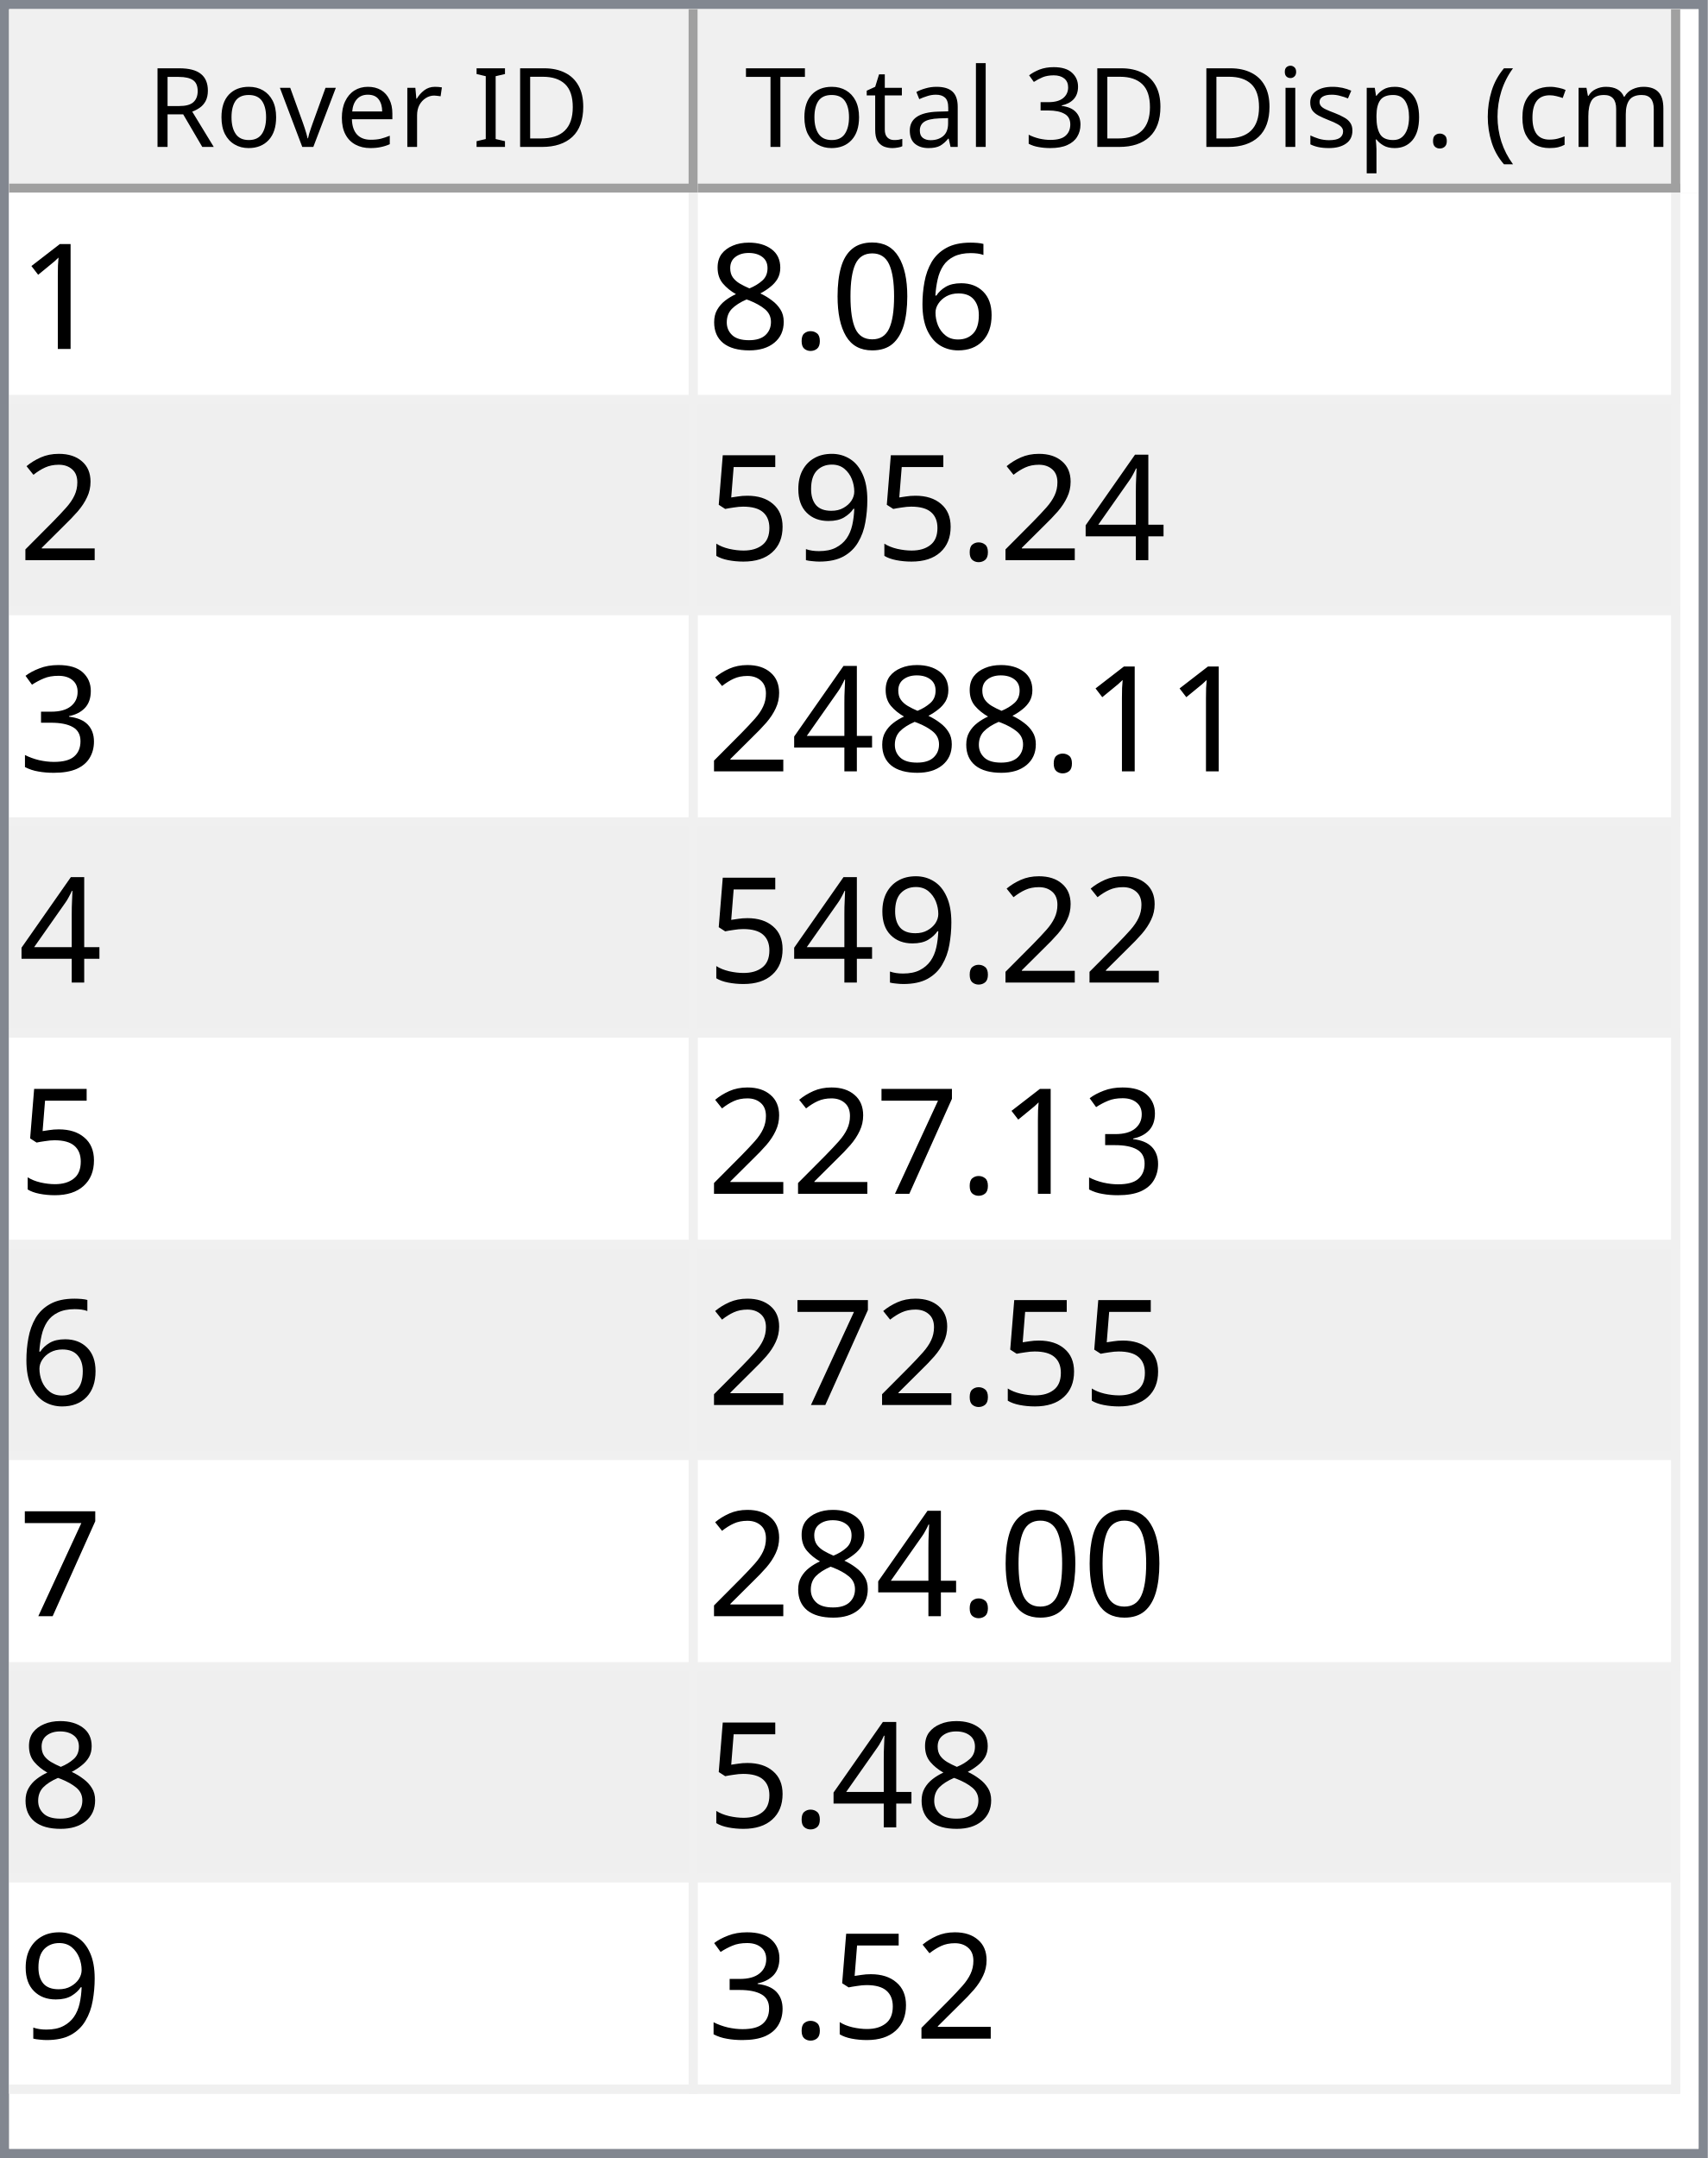
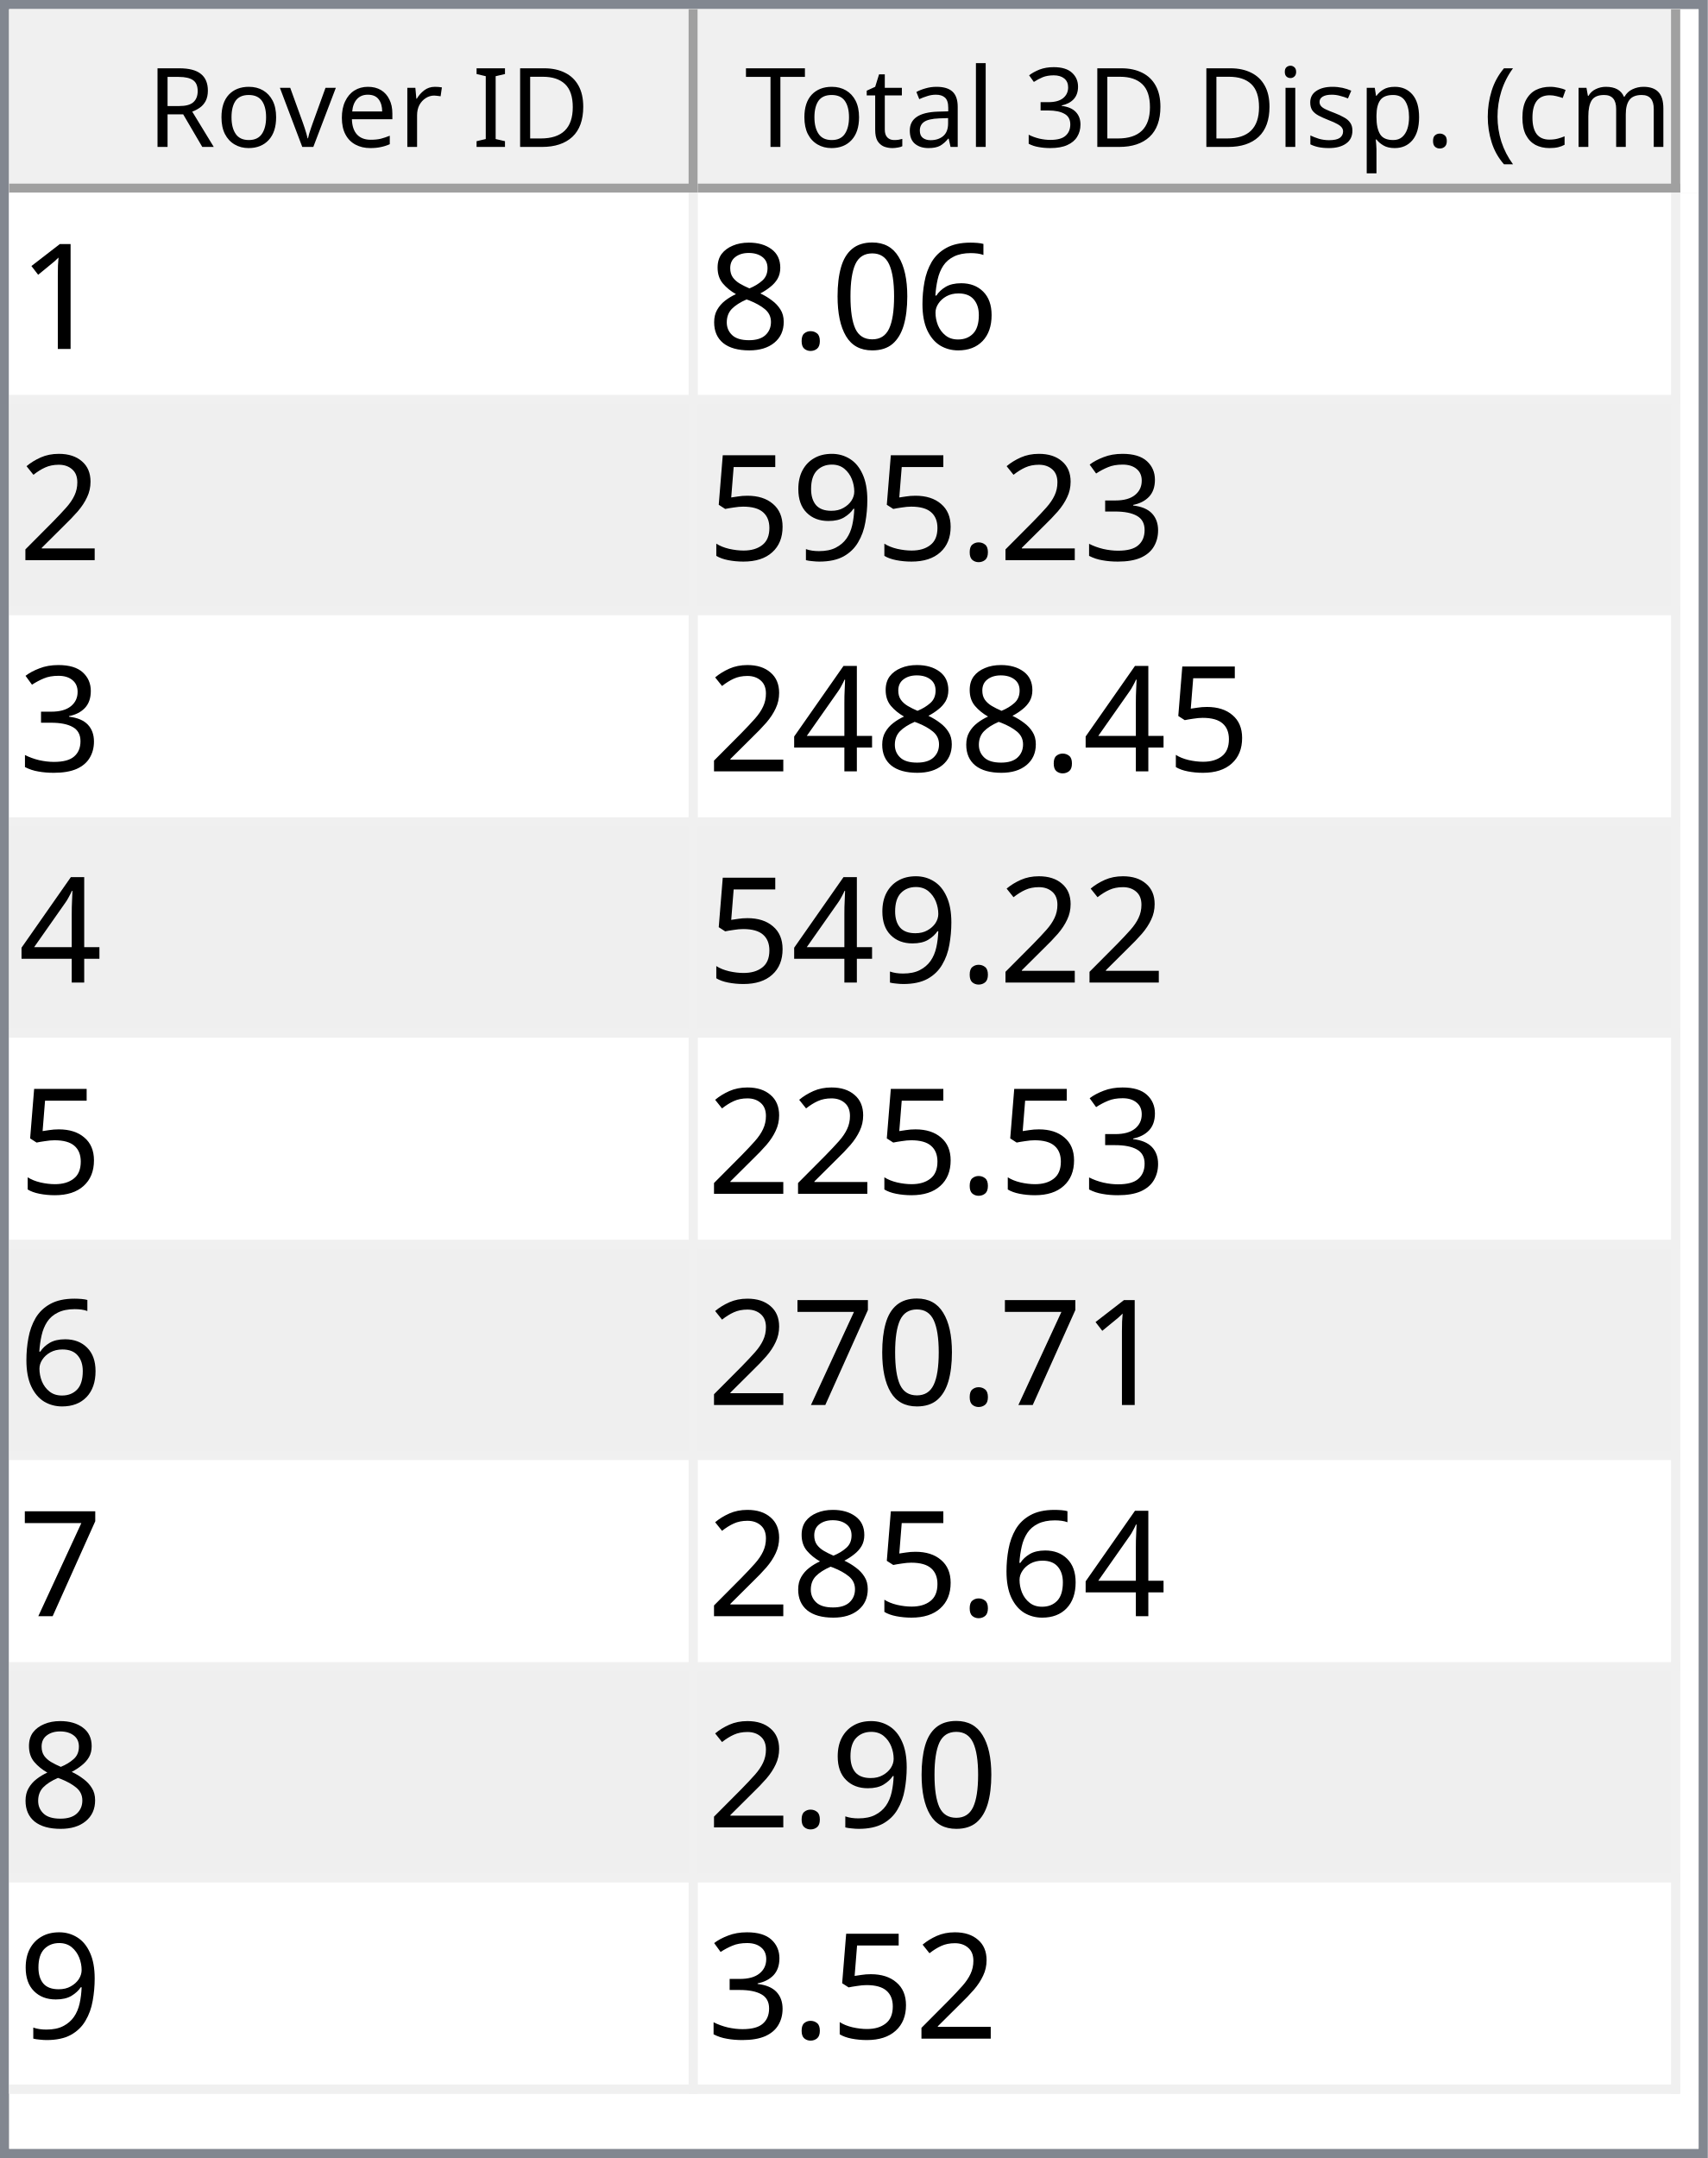
<svg xmlns="http://www.w3.org/2000/svg" style="fill-opacity:1; color-rendering:auto; color-interpolation:auto; text-rendering:auto; stroke:black; stroke-linecap:square; stroke-miterlimit:10; shape-rendering:auto; stroke-opacity:1; fill:black; stroke-dasharray:none; font-weight:normal; stroke-width:1; font-family:'Dialog'; font-style:normal; stroke-linejoin:miter; font-size:12px; stroke-dashoffset:0; image-rendering:auto;" width="186" height="235">
  <defs id="genericDefs" />
  <g>
    <defs id="defs1">
      <clipPath clipPathUnits="userSpaceOnUse" id="clipPath1">
        <path d="M0 0 L186 0 L186 235 L0 235 L0 0 Z" />
      </clipPath>
      <clipPath clipPathUnits="userSpaceOnUse" id="clipPath2">
        <path d="M0 0 L0 235 L186 235 L186 0 Z" />
      </clipPath>
      <clipPath clipPathUnits="userSpaceOnUse" id="clipPath3">
        <path d="M0 0 L0 20 L184 20 L184 0 Z" />
      </clipPath>
      <clipPath clipPathUnits="userSpaceOnUse" id="clipPath4">
        <path d="M0 0 L0 20 L75 20 L75 0 Z" />
      </clipPath>
      <clipPath clipPathUnits="userSpaceOnUse" id="clipPath5">
        <path d="M1 1 L1 19 L74 19 L74 1 Z" />
      </clipPath>
      <clipPath clipPathUnits="userSpaceOnUse" id="clipPath6">
        <path d="M0 0 L0 18 L73 18 L73 0 Z" />
      </clipPath>
      <clipPath clipPathUnits="userSpaceOnUse" id="clipPath7">
        <path d="M-0.5 -0.5 L-0.5 19.5 L74.5 19.5 L74.5 -0.5 Z" />
      </clipPath>
      <clipPath clipPathUnits="userSpaceOnUse" id="clipPath8">
        <path d="M0 0 L0 20 L107 20 L107 0 Z" />
      </clipPath>
      <clipPath clipPathUnits="userSpaceOnUse" id="clipPath9">
        <path d="M1 1 L1 19 L106 19 L106 1 Z" />
      </clipPath>
      <clipPath clipPathUnits="userSpaceOnUse" id="clipPath10">
        <path d="M0 0 L0 18 L105 18 L105 0 Z" />
      </clipPath>
      <clipPath clipPathUnits="userSpaceOnUse" id="clipPath11">
        <path d="M-0.5 -0.5 L-0.5 19.5 L106.5 19.5 L106.5 -0.5 Z" />
      </clipPath>
      <clipPath clipPathUnits="userSpaceOnUse" id="clipPath12">
        <path d="M0 0 L0 213 L184 213 L184 0 Z" />
      </clipPath>
      <clipPath clipPathUnits="userSpaceOnUse" id="clipPath13">
        <path d="M0 0 L0 207 L182 207 L182 0 Z" />
      </clipPath>
      <clipPath clipPathUnits="userSpaceOnUse" id="clipPath14">
        <path d="M-0.5 -0.5 L-0.5 206.5 L181.5 206.5 L181.5 -0.5 Z" />
      </clipPath>
      <clipPath clipPathUnits="userSpaceOnUse" id="clipPath15">
        <path d="M0 0 L0 22 L74 22 L74 0 Z" />
      </clipPath>
      <clipPath clipPathUnits="userSpaceOnUse" id="clipPath16">
        <path d="M0 0 L0 22 L106 22 L106 0 Z" />
      </clipPath>
      <font horiz-adv-x="64.551" id="font1">
        <font-face ascent="107.91" descent="25.098" units-per-em="100" style="font-style:normal; font-family:Segoe UI; font-weight:normal;" />
        <missing-glyph horiz-adv-x="64.551" d="M8.109 0 L8.109 68.266 L56.453 68.266 L56.453 0 L8.109 0 ZM15.328 7.234 L49.219 7.234 L49.219 61.031 L15.328 61.031 L15.328 7.234 Z" />
        <glyph unicode="D" horiz-adv-x="70.117" d="M9.188 0 L9.188 70.016 L28.516 70.016 Q65.531 70.016 65.531 35.891 Q65.531 19.672 55.25 9.836 Q44.969 0 27.734 0 L9.188 0 ZM17.391 62.594 L17.391 7.422 L27.828 7.422 Q41.609 7.422 49.273 14.797 Q56.938 22.172 56.938 35.688 Q56.938 62.594 28.328 62.594 L17.391 62.594 Z" />
        <glyph unicode="I" horiz-adv-x="26.611" d="M17.391 0 L9.188 0 L9.188 70.016 L17.391 70.016 L17.391 0 Z" />
        <glyph unicode=" " horiz-adv-x="27.393" d="" />
        <glyph unicode="r" horiz-adv-x="34.766" d="M34.188 41.891 Q32.078 43.5 28.125 43.5 Q23 43.5 19.555 38.672 Q16.109 33.844 16.109 25.484 L16.109 0 L8.109 0 L8.109 50 L16.109 50 L16.109 39.703 L16.312 39.703 Q18.016 44.969 21.531 47.922 Q25.047 50.875 29.391 50.875 Q32.516 50.875 34.188 50.203 L34.188 41.891 Z" />
        <glyph unicode="e" horiz-adv-x="52.295" d="M48.297 23 L12.984 23 Q13.188 14.656 17.484 10.109 Q21.781 5.562 29.297 5.562 Q37.75 5.562 44.828 11.141 L44.828 3.609 Q38.234 -1.172 27.391 -1.172 Q16.797 -1.172 10.742 5.641 Q4.688 12.453 4.688 24.812 Q4.688 36.469 11.305 43.82 Q17.922 51.172 27.734 51.172 Q37.547 51.172 42.922 44.828 Q48.297 38.484 48.297 27.203 L48.297 23 ZM40.094 29.781 Q40.047 36.719 36.75 40.578 Q33.453 44.438 27.594 44.438 Q21.922 44.438 17.969 40.383 Q14.016 36.328 13.094 29.781 L40.094 29.781 Z" />
        <glyph unicode="v" horiz-adv-x="47.9" d="M47.406 50 L27.484 0 L19.625 0 L0.688 50 L9.469 50 L22.172 13.672 Q23.578 9.672 23.922 6.688 L24.125 6.688 Q24.609 10.453 25.688 13.484 L38.969 50 L47.406 50 Z" />
        <glyph unicode="o" horiz-adv-x="58.594" d="M29 -1.172 Q17.922 -1.172 11.305 5.836 Q4.688 12.844 4.688 24.422 Q4.688 37.016 11.57 44.094 Q18.453 51.172 30.172 51.172 Q41.359 51.172 47.633 44.289 Q53.906 37.406 53.906 25.203 Q53.906 13.234 47.141 6.031 Q40.375 -1.172 29 -1.172 ZM29.594 44.438 Q21.875 44.438 17.383 39.188 Q12.891 33.938 12.891 24.703 Q12.891 15.828 17.43 10.695 Q21.969 5.562 29.594 5.562 Q37.359 5.562 41.531 10.594 Q45.703 15.625 45.703 24.906 Q45.703 34.281 41.531 39.359 Q37.359 44.438 29.594 44.438 Z" />
        <glyph unicode="R" horiz-adv-x="59.814" d="M59.375 0 L49.609 0 L37.891 19.625 Q36.281 22.359 34.766 24.289 Q33.25 26.219 31.664 27.438 Q30.078 28.656 28.25 29.219 Q26.422 29.781 24.125 29.781 L17.391 29.781 L17.391 0 L9.188 0 L9.188 70.016 L30.078 70.016 Q34.672 70.016 38.555 68.867 Q42.438 67.719 45.289 65.375 Q48.141 63.031 49.758 59.547 Q51.375 56.062 51.375 51.375 Q51.375 47.703 50.273 44.656 Q49.172 41.609 47.148 39.211 Q45.125 36.812 42.266 35.133 Q39.406 33.453 35.844 32.516 L35.844 32.328 Q37.594 31.547 38.891 30.547 Q40.188 29.547 41.359 28.18 Q42.531 26.812 43.68 25.078 Q44.828 23.344 46.234 21.047 L59.375 0 ZM17.391 62.594 L17.391 37.203 L28.516 37.203 Q31.594 37.203 34.203 38.133 Q36.812 39.062 38.719 40.797 Q40.625 42.531 41.703 45.047 Q42.781 47.562 42.781 50.688 Q42.781 56.297 39.141 59.445 Q35.5 62.594 28.609 62.594 L17.391 62.594 Z" />
        <glyph unicode=")" horiz-adv-x="30.176" d="M8.297 -15.922 L1.172 -15.922 Q16.406 2.344 16.406 26.812 Q16.406 51.469 1.078 70.016 L8.297 70.016 Q23.531 52.156 23.531 26.703 Q23.531 1.375 8.297 -15.922 Z" />
        <glyph unicode="m" horiz-adv-x="86.133" d="M79.109 0 L71.094 0 L71.094 28.719 Q71.094 37.016 68.531 40.727 Q65.969 44.438 59.906 44.438 Q54.781 44.438 51.195 39.75 Q47.609 35.062 47.609 28.516 L47.609 0 L39.594 0 L39.594 29.688 Q39.594 44.438 28.219 44.438 Q22.953 44.438 19.531 40.016 Q16.109 35.594 16.109 28.516 L16.109 0 L8.109 0 L8.109 50 L16.109 50 L16.109 42.094 L16.312 42.094 Q21.625 51.172 31.844 51.172 Q36.969 51.172 40.773 48.312 Q44.578 45.453 46 40.828 Q51.562 51.172 62.594 51.172 Q79.109 51.172 79.109 30.812 L79.109 0 Z" />
        <glyph unicode="c" horiz-adv-x="46.191" d="M42.188 2.297 Q36.422 -1.172 28.516 -1.172 Q17.828 -1.172 11.258 5.789 Q4.688 12.75 4.688 23.828 Q4.688 36.188 11.766 43.68 Q18.844 51.172 30.672 51.172 Q37.25 51.172 42.281 48.734 L42.281 40.531 Q36.719 44.438 30.375 44.438 Q22.703 44.438 17.797 38.945 Q12.891 33.453 12.891 24.516 Q12.891 15.719 17.508 10.641 Q22.125 5.562 29.891 5.562 Q36.422 5.562 42.188 9.906 L42.188 2.297 Z" />
        <glyph unicode="(" horiz-adv-x="30.176" d="M29.109 -15.922 L21.969 -15.922 Q6.844 1.375 6.844 26.703 Q6.844 52.156 21.969 70.016 L29.203 70.016 Q13.875 51.469 13.875 26.812 Q13.875 2.344 29.109 -15.922 Z" />
        <glyph unicode="." horiz-adv-x="21.68" d="M10.891 -1.078 Q8.641 -1.078 7.055 0.539 Q5.469 2.156 5.469 4.391 Q5.469 6.641 7.055 8.273 Q8.641 9.906 10.891 9.906 Q13.188 9.906 14.797 8.273 Q16.406 6.641 16.406 4.391 Q16.406 2.156 14.797 0.539 Q13.188 -1.078 10.891 -1.078 Z" />
        <glyph unicode="p" horiz-adv-x="58.789" d="M16.312 7.234 L16.109 7.234 L16.109 -23 L8.109 -23 L8.109 50 L16.109 50 L16.109 41.219 L16.312 41.219 Q22.219 51.172 33.594 51.172 Q43.266 51.172 48.688 44.461 Q54.109 37.75 54.109 26.469 Q54.109 13.922 48 6.375 Q41.891 -1.172 31.297 -1.172 Q21.578 -1.172 16.312 7.234 ZM16.109 27.391 L16.109 20.406 Q16.109 14.203 20.141 9.883 Q24.172 5.562 30.375 5.562 Q37.641 5.562 41.773 11.133 Q45.906 16.703 45.906 26.609 Q45.906 34.969 42.047 39.703 Q38.188 44.438 31.594 44.438 Q24.609 44.438 20.359 39.578 Q16.109 34.719 16.109 27.391 Z" />
        <glyph unicode="s" horiz-adv-x="42.432" d="M5.078 1.812 L5.078 10.406 Q11.625 5.562 19.484 5.562 Q30.031 5.562 30.031 12.594 Q30.031 14.594 29.125 15.992 Q28.219 17.391 26.68 18.461 Q25.141 19.531 23.07 20.383 Q21 21.234 18.609 22.172 Q15.281 23.484 12.766 24.828 Q10.25 26.172 8.57 27.859 Q6.891 29.547 6.031 31.695 Q5.172 33.844 5.172 36.719 Q5.172 40.234 6.789 42.945 Q8.406 45.656 11.086 47.484 Q13.766 49.312 17.211 50.242 Q20.656 51.172 24.312 51.172 Q30.812 51.172 35.938 48.922 L35.938 40.828 Q30.422 44.438 23.25 44.438 Q21 44.438 19.195 43.922 Q17.391 43.406 16.094 42.477 Q14.797 41.547 14.086 40.258 Q13.375 38.969 13.375 37.406 Q13.375 35.453 14.086 34.133 Q14.797 32.812 16.164 31.789 Q17.531 30.766 19.484 29.938 Q21.438 29.109 23.922 28.125 Q27.25 26.859 29.883 25.516 Q32.516 24.172 34.375 22.484 Q36.234 20.797 37.234 18.602 Q38.234 16.406 38.234 13.375 Q38.234 9.672 36.602 6.938 Q34.969 4.203 32.234 2.398 Q29.5 0.594 25.93 -0.289 Q22.359 -1.172 18.453 -1.172 Q10.75 -1.172 5.078 1.812 Z" />
        <glyph unicode="i" horiz-adv-x="24.219" d="M12.203 62.703 Q10.062 62.703 8.547 64.164 Q7.031 65.625 7.031 67.875 Q7.031 70.125 8.547 71.609 Q10.062 73.094 12.203 73.094 Q14.406 73.094 15.945 71.609 Q17.484 70.125 17.484 67.875 Q17.484 65.719 15.945 64.211 Q14.406 62.703 12.203 62.703 ZM16.109 0 L8.109 0 L8.109 50 L16.109 50 L16.109 0 Z" />
        <glyph unicode="3" horiz-adv-x="53.906" d="M46.531 19.828 Q46.531 15.094 44.75 11.211 Q42.969 7.328 39.719 4.57 Q36.469 1.812 31.93 0.297 Q27.391 -1.219 21.922 -1.219 Q11.922 -1.219 6 2.594 L6 11.188 Q13.094 5.609 22.219 5.609 Q25.875 5.609 28.828 6.539 Q31.781 7.469 33.906 9.227 Q36.031 10.984 37.18 13.477 Q38.328 15.969 38.328 19.094 Q38.328 32.812 18.797 32.812 L12.984 32.812 L12.984 39.594 L18.5 39.594 Q35.797 39.594 35.797 52.484 Q35.797 64.406 22.609 64.406 Q15.188 64.406 8.688 59.422 L8.688 67.188 Q15.375 71.188 24.609 71.188 Q29 71.188 32.57 69.969 Q36.141 68.75 38.68 66.555 Q41.219 64.359 42.609 61.281 Q44 58.203 44 54.5 Q44 40.672 30.031 36.719 L30.031 36.531 Q33.594 36.141 36.625 34.797 Q39.656 33.453 41.852 31.305 Q44.047 29.156 45.289 26.25 Q46.531 23.344 46.531 19.828 Z" />
        <glyph unicode="l" horiz-adv-x="24.219" d="M16.109 0 L8.109 0 L8.109 74.031 L16.109 74.031 L16.109 0 Z" />
        <glyph unicode="a" horiz-adv-x="50.879" d="M43.891 0 L35.891 0 L35.891 7.812 L35.688 7.812 Q30.469 -1.172 20.312 -1.172 Q12.844 -1.172 8.617 2.781 Q4.391 6.734 4.391 13.281 Q4.391 27.297 20.906 29.594 L35.891 31.688 Q35.891 44.438 25.594 44.438 Q16.547 44.438 9.281 38.281 L9.281 46.484 Q16.656 51.172 26.266 51.172 Q43.891 51.172 43.891 32.516 L43.891 0 ZM35.891 25.297 L23.828 23.641 Q18.266 22.859 15.43 20.875 Q12.594 18.891 12.594 13.875 Q12.594 10.203 15.211 7.883 Q17.828 5.562 22.172 5.562 Q28.125 5.562 32.008 9.742 Q35.891 13.922 35.891 20.312 L35.891 25.297 Z" />
        <glyph unicode="t" horiz-adv-x="33.887" d="M31.297 0.484 Q28.469 -1.078 23.828 -1.078 Q10.688 -1.078 10.688 13.578 L10.688 43.172 L2.094 43.172 L2.094 50 L10.688 50 L10.688 62.203 L18.703 64.797 L18.703 50 L31.297 50 L31.297 43.172 L18.703 43.172 L18.703 14.984 Q18.703 9.969 20.414 7.82 Q22.125 5.672 26.078 5.672 Q29.109 5.672 31.297 7.328 L31.297 0.484 Z" />
        <glyph unicode="T" horiz-adv-x="52.393" d="M50.594 62.594 L30.375 62.594 L30.375 0 L22.172 0 L22.172 62.594 L2 62.594 L2 70.016 L50.594 70.016 L50.594 62.594 Z" />
      </font>
      <font horiz-adv-x="75.0" id="font2">
        <font-face ascent="100.537" descent="21.973" units-per-em="100" style="font-style:normal; font-family:sans-serif; font-weight:normal;" />
        <missing-glyph horiz-adv-x="75.0" d="M12.5 0 L12.5 62.5 L62.5 62.5 L62.5 0 L12.5 0 ZM14.062 1.562 L60.938 1.562 L60.938 60.938 L14.062 60.938 L14.062 1.562 Z" />
        <glyph unicode="1" horiz-adv-x="55.615" d="M37.25 0 L28.469 0 L28.469 56 Q25.297 52.984 20.141 49.953 Q14.984 46.922 10.891 45.406 L10.891 53.906 Q18.266 57.375 23.781 62.305 Q29.297 67.234 31.594 71.875 L37.25 71.875 L37.25 0 Z" />
        <glyph unicode="6" horiz-adv-x="55.615" d="M49.75 54.047 L41.016 53.375 Q39.844 58.547 37.703 60.891 Q34.125 64.656 28.906 64.656 Q24.703 64.656 21.531 62.312 Q17.391 59.281 14.992 53.469 Q12.594 47.656 12.5 36.922 Q15.672 41.75 20.266 44.094 Q24.859 46.438 29.891 46.438 Q38.672 46.438 44.852 39.969 Q51.031 33.5 51.031 23.25 Q51.031 16.5 48.125 10.719 Q45.219 4.938 40.141 1.859 Q35.062 -1.219 28.609 -1.219 Q17.625 -1.219 10.695 6.859 Q3.766 14.938 3.766 33.5 Q3.766 54.25 11.422 63.672 Q18.109 71.875 29.438 71.875 Q37.891 71.875 43.289 67.141 Q48.688 62.406 49.75 54.047 ZM13.875 23.188 Q13.875 18.656 15.797 14.508 Q17.719 10.359 21.188 8.18 Q24.656 6 28.469 6 Q34.031 6 38.039 10.492 Q42.047 14.984 42.047 22.703 Q42.047 30.125 38.086 34.398 Q34.125 38.672 28.125 38.672 Q22.172 38.672 18.023 34.398 Q13.875 30.125 13.875 23.188 Z" />
        <glyph unicode="0" horiz-adv-x="55.615" d="M4.156 35.297 Q4.156 48 6.766 55.742 Q9.375 63.484 14.523 67.68 Q19.672 71.875 27.484 71.875 Q33.25 71.875 37.594 69.555 Q41.938 67.234 44.773 62.867 Q47.609 58.5 49.219 52.227 Q50.828 45.953 50.828 35.297 Q50.828 22.703 48.242 14.969 Q45.656 7.234 40.508 3.008 Q35.359 -1.219 27.484 -1.219 Q17.141 -1.219 11.234 6.203 Q4.156 15.141 4.156 35.297 ZM13.188 35.297 Q13.188 17.672 17.312 11.836 Q21.438 6 27.484 6 Q33.547 6 37.672 11.859 Q41.797 17.719 41.797 35.297 Q41.797 52.984 37.672 58.789 Q33.547 64.594 27.391 64.594 Q21.344 64.594 17.719 59.469 Q13.188 52.938 13.188 35.297 Z" />
        <glyph unicode="." horiz-adv-x="27.783" d="M9.078 0 L9.078 10.016 L19.094 10.016 L19.094 0 L9.078 0 Z" />
        <glyph unicode="8" horiz-adv-x="55.615" d="M17.672 38.812 Q12.203 40.828 9.57 44.539 Q6.938 48.25 6.938 53.422 Q6.938 61.234 12.555 66.555 Q18.172 71.875 27.484 71.875 Q36.859 71.875 42.578 66.43 Q48.297 60.984 48.297 53.172 Q48.297 48.188 45.68 44.508 Q43.062 40.828 37.75 38.812 Q44.344 36.672 47.781 31.883 Q51.219 27.094 51.219 20.453 Q51.219 11.281 44.727 5.031 Q38.234 -1.219 27.641 -1.219 Q17.047 -1.219 10.547 5.055 Q4.047 11.328 4.047 20.703 Q4.047 27.688 7.594 32.398 Q11.141 37.109 17.672 38.812 ZM15.922 53.719 Q15.922 48.641 19.195 45.414 Q22.469 42.188 27.688 42.188 Q32.766 42.188 36.016 45.383 Q39.266 48.578 39.266 53.219 Q39.266 58.062 35.914 61.359 Q32.562 64.656 27.594 64.656 Q22.562 64.656 19.242 61.43 Q15.922 58.203 15.922 53.719 ZM13.094 20.656 Q13.094 16.891 14.875 13.375 Q16.656 9.859 20.172 7.93 Q23.688 6 27.734 6 Q34.031 6 38.133 10.055 Q42.234 14.109 42.234 20.359 Q42.234 26.703 38.016 30.859 Q33.797 35.016 27.438 35.016 Q21.234 35.016 17.164 30.914 Q13.094 26.812 13.094 20.656 Z" />
        <glyph unicode="2" horiz-adv-x="55.615" d="M50.344 8.453 L50.344 0 L3.031 0 Q2.938 3.172 4.047 6.109 Q5.859 10.938 9.836 15.625 Q13.812 20.312 21.344 26.469 Q33.016 36.031 37.117 41.625 Q41.219 47.219 41.219 52.203 Q41.219 57.422 37.477 61.008 Q33.734 64.594 27.734 64.594 Q21.391 64.594 17.578 60.789 Q13.766 56.984 13.719 50.25 L4.688 51.172 Q5.609 61.281 11.664 66.578 Q17.719 71.875 27.938 71.875 Q38.234 71.875 44.242 66.164 Q50.25 60.453 50.25 52 Q50.25 47.703 48.492 43.555 Q46.734 39.406 42.656 34.812 Q38.578 30.219 29.109 22.219 Q21.188 15.578 18.945 13.211 Q16.703 10.844 15.234 8.453 L50.344 8.453 Z" />
-         <glyph unicode="4" horiz-adv-x="55.615" d="M32.328 0 L32.328 17.141 L1.266 17.141 L1.266 25.203 L33.938 71.578 L41.109 71.578 L41.109 25.203 L50.781 25.203 L50.781 17.141 L41.109 17.141 L41.109 0 L32.328 0 ZM32.328 25.203 L32.328 57.469 L9.906 25.203 L32.328 25.203 Z" />
+         <glyph unicode="3" horiz-adv-x="55.615" d="M4.203 18.891 L12.984 20.062 Q14.5 12.594 18.141 9.297 Q21.781 6 27 6 Q33.203 6 37.477 10.297 Q41.75 14.594 41.75 20.953 Q41.75 27 37.797 30.93 Q33.844 34.859 27.734 34.859 Q25.25 34.859 21.531 33.891 L22.516 41.609 Q23.391 41.5 23.922 41.5 Q29.547 41.5 34.039 44.43 Q38.531 47.359 38.531 53.469 Q38.531 58.297 35.258 61.477 Q31.984 64.656 26.812 64.656 Q21.688 64.656 18.266 61.43 Q14.844 58.203 13.875 51.766 L5.078 53.328 Q6.688 62.156 12.398 67.016 Q18.109 71.875 26.609 71.875 Q32.469 71.875 37.398 69.359 Q42.328 66.844 44.945 62.5 Q47.562 58.156 47.562 53.266 Q47.562 48.641 45.07 44.828 Q42.578 41.016 37.703 38.766 Q44.047 37.312 47.562 32.695 Q51.078 28.078 51.078 21.141 Q51.078 11.766 44.242 5.25 Q37.406 -1.266 26.953 -1.266 Q17.531 -1.266 11.305 4.352 Q5.078 9.969 4.203 18.891 Z" />
        <glyph unicode="9" horiz-adv-x="55.615" d="M5.469 16.547 L13.922 17.328 Q14.984 11.375 18.016 8.688 Q21.047 6 25.781 6 Q29.828 6 32.883 7.859 Q35.938 9.719 37.891 12.82 Q39.844 15.922 41.164 21.195 Q42.484 26.469 42.484 31.938 Q42.484 32.516 42.438 33.688 Q39.797 29.5 35.234 26.883 Q30.672 24.266 25.344 24.266 Q16.453 24.266 10.305 30.711 Q4.156 37.156 4.156 47.703 Q4.156 58.594 10.578 65.234 Q17 71.875 26.656 71.875 Q33.641 71.875 39.43 68.117 Q45.219 64.359 48.219 57.398 Q51.219 50.438 51.219 37.25 Q51.219 23.531 48.242 15.406 Q45.266 7.281 39.383 3.031 Q33.5 -1.219 25.594 -1.219 Q17.188 -1.219 11.867 3.445 Q6.547 8.109 5.469 16.547 ZM41.453 48.141 Q41.453 55.719 37.43 60.156 Q33.406 64.594 27.734 64.594 Q21.875 64.594 17.531 59.812 Q13.188 55.031 13.188 47.406 Q13.188 40.578 17.312 36.305 Q21.438 32.031 27.484 32.031 Q33.594 32.031 37.523 36.305 Q41.453 40.578 41.453 48.141 Z" />
        <glyph unicode="5" horiz-adv-x="55.615" d="M4.156 18.75 L13.375 19.531 Q14.406 12.797 18.141 9.398 Q21.875 6 27.156 6 Q33.5 6 37.891 10.789 Q42.281 15.578 42.281 23.484 Q42.281 31 38.062 35.352 Q33.844 39.703 27 39.703 Q22.75 39.703 19.336 37.773 Q15.922 35.844 13.969 32.766 L5.719 33.844 L12.641 70.609 L48.25 70.609 L48.25 62.203 L19.672 62.203 L15.828 42.969 Q22.266 47.469 29.344 47.469 Q38.719 47.469 45.164 40.969 Q51.609 34.469 51.609 24.266 Q51.609 14.547 45.953 7.469 Q39.062 -1.219 27.156 -1.219 Q17.391 -1.219 11.211 4.25 Q5.031 9.719 4.156 18.75 Z" />
-         <glyph unicode="3" horiz-adv-x="55.615" d="M4.203 18.891 L12.984 20.062 Q14.5 12.594 18.141 9.297 Q21.781 6 27 6 Q33.203 6 37.477 10.297 Q41.75 14.594 41.75 20.953 Q41.75 27 37.797 30.93 Q33.844 34.859 27.734 34.859 Q25.25 34.859 21.531 33.891 L22.516 41.609 Q23.391 41.5 23.922 41.5 Q29.547 41.5 34.039 44.43 Q38.531 47.359 38.531 53.469 Q38.531 58.297 35.258 61.477 Q31.984 64.656 26.812 64.656 Q21.688 64.656 18.266 61.43 Q14.844 58.203 13.875 51.766 L5.078 53.328 Q6.688 62.156 12.398 67.016 Q18.109 71.875 26.609 71.875 Q32.469 71.875 37.398 69.359 Q42.328 66.844 44.945 62.5 Q47.562 58.156 47.562 53.266 Q47.562 48.641 45.07 44.828 Q42.578 41.016 37.703 38.766 Q44.047 37.312 47.562 32.695 Q51.078 28.078 51.078 21.141 Q51.078 11.766 44.242 5.25 Q37.406 -1.266 26.953 -1.266 Q17.531 -1.266 11.305 4.352 Q5.078 9.969 4.203 18.891 Z" />
+         <glyph unicode="4" horiz-adv-x="55.615" d="M32.328 0 L32.328 17.141 L1.266 17.141 L1.266 25.203 L33.938 71.578 L41.109 71.578 L41.109 25.203 L50.781 25.203 L50.781 17.141 L41.109 17.141 L41.109 0 L32.328 0 ZM32.328 25.203 L32.328 57.469 L9.906 25.203 L32.328 25.203 Z" />
        <glyph unicode="7" horiz-adv-x="55.615" d="M4.734 62.203 L4.734 70.656 L51.078 70.656 L51.078 63.812 Q44.234 56.547 37.523 44.484 Q30.812 32.422 27.156 19.672 Q24.516 10.688 23.781 0 L14.75 0 Q14.891 8.453 18.062 20.414 Q21.234 32.375 27.172 43.484 Q33.109 54.594 39.797 62.203 L4.734 62.203 Z" />
      </font>
    </defs>
    <g style="fill:white; stroke:white;">
      <rect x="0" y="0" width="186" style="clip-path:url(#clipPath1); stroke:none;" height="235" />
    </g>
    <g style="fill:white; text-rendering:optimizeSpeed; color-rendering:optimizeSpeed; image-rendering:optimizeSpeed; shape-rendering:crispEdges; stroke:white; color-interpolation:sRGB;">
      <rect x="0" width="186" height="235" y="0" style="stroke:none;" />
      <path style="stroke:none;" d="M0 235 L186 235 L186 0 L0 0 Z" />
    </g>
    <g style="fill:rgb(240,240,240); font-family:'Segoe UI'; stroke:rgb(240,240,240);">
      <rect x="0" y="0" width="186" style="clip-path:url(#clipPath2); stroke:none;" height="235" />
    </g>
    <g style="fill:rgb(130,135,144); font-family:'Segoe UI'; stroke:rgb(130,135,144);">
      <path d="M0 0 L186 0 L186 235 L0 235 L0 0 ZM1 1 L185 1 L185 234 L1 234 L1 1 Z" style="fill-rule:evenodd; clip-path:url(#clipPath2); stroke:none;" />
    </g>
    <g style="fill:white; font-family:'Segoe UI'; stroke:white;" transform="translate(1,1)">
      <rect x="0" y="0" width="184" style="clip-path:url(#clipPath3); stroke:none;" height="20" />
    </g>
    <g style="fill:rgb(240,240,240); font-family:'Segoe UI'; stroke:rgb(240,240,240);" transform="translate(1,1)">
      <rect x="0" y="0" width="75" style="clip-path:url(#clipPath4); stroke:none;" height="20" />
    </g>
    <g style="font-family:'Segoe UI';" transform="translate(2,2)">
      <text x="14" xml:space="preserve" y="14" style="clip-path:url(#clipPath6); stroke:none;">Rover ID</text>
    </g>
    <g style="fill:rgb(160,160,160); font-family:'Segoe UI'; stroke:rgb(160,160,160); stroke-linejoin:bevel;" transform="translate(1.5,1.5)">
      <line x1="74" x2="74" y1="0" style="fill:none; clip-path:url(#clipPath7);" y2="19" />
    </g>
    <g style="fill:rgb(160,160,160); font-family:'Segoe UI'; stroke:rgb(160,160,160); stroke-linejoin:bevel;" transform="matrix(1,0,0,1,1,1) translate(0.5,0.5)">
      <line x1="0" x2="74" y1="19" style="fill:none; clip-path:url(#clipPath7);" y2="19" />
    </g>
    <g style="fill:rgb(240,240,240); font-family:'Segoe UI'; stroke:rgb(240,240,240);" transform="translate(76,1)">
      <rect x="0" y="0" width="107" style="clip-path:url(#clipPath8); stroke:none;" height="20" />
    </g>
    <g style="font-family:'Segoe UI';" transform="translate(77,2)">
      <text x="1" xml:space="preserve" y="14" style="clip-path:url(#clipPath10); stroke:none;"> Total 3D Disp. (cm)</text>
    </g>
    <g style="fill:rgb(160,160,160); font-family:'Segoe UI'; stroke:rgb(160,160,160); stroke-linejoin:bevel;" transform="translate(76.5,1.5)">
      <line x1="106" x2="106" y1="0" style="fill:none; clip-path:url(#clipPath11);" y2="19" />
    </g>
    <g style="fill:rgb(160,160,160); font-family:'Segoe UI'; stroke:rgb(160,160,160); stroke-linejoin:bevel;" transform="matrix(1,0,0,1,76,1) translate(0.5,0.5)">
      <line x1="0" x2="106" y1="19" style="fill:none; clip-path:url(#clipPath11);" y2="19" />
    </g>
    <g style="fill:white; font-family:'Segoe UI'; stroke:white;" transform="translate(1,21)">
      <rect x="0" y="0" width="184" style="clip-path:url(#clipPath12); stroke:none;" height="213" />
    </g>
    <g style="fill:rgb(240,240,240); font-size:16px; font-family:sans-serif; stroke:rgb(240,240,240);" transform="translate(1,21)">
      <rect x="0" y="0" width="182" style="clip-path:url(#clipPath13); stroke:none;" height="207" />
      <line transform="translate(0.5,0.5)" x1="0" x2="181" y1="22" style="clip-path:url(#clipPath14); fill:none; stroke-linejoin:bevel;" y2="22" />
    </g>
    <g transform="matrix(1,0,0,1,1,21) translate(0.5,0.5)" style="fill:rgb(240,240,240); font-size:16px; font-family:sans-serif; stroke:rgb(240,240,240); stroke-linejoin:bevel;">
      <line x1="0" x2="181" y1="45" style="fill:none; clip-path:url(#clipPath14);" y2="45" />
    </g>
    <g transform="matrix(1,0,0,1,1,21) translate(0.5,0.5)" style="fill:rgb(240,240,240); font-size:16px; font-family:sans-serif; stroke:rgb(240,240,240); stroke-linejoin:bevel;">
      <line x1="0" x2="181" y1="68" style="fill:none; clip-path:url(#clipPath14);" y2="68" />
    </g>
    <g transform="matrix(1,0,0,1,1,21) translate(0.5,0.5)" style="fill:rgb(240,240,240); font-size:16px; font-family:sans-serif; stroke:rgb(240,240,240); stroke-linejoin:bevel;">
      <line x1="0" x2="181" y1="91" style="fill:none; clip-path:url(#clipPath14);" y2="91" />
    </g>
    <g transform="matrix(1,0,0,1,1,21) translate(0.5,0.5)" style="fill:rgb(240,240,240); font-size:16px; font-family:sans-serif; stroke:rgb(240,240,240); stroke-linejoin:bevel;">
      <line x1="0" x2="181" y1="114" style="fill:none; clip-path:url(#clipPath14);" y2="114" />
    </g>
    <g transform="matrix(1,0,0,1,1,21) translate(0.5,0.5)" style="fill:rgb(240,240,240); font-size:16px; font-family:sans-serif; stroke:rgb(240,240,240); stroke-linejoin:bevel;">
      <line x1="0" x2="181" y1="137" style="fill:none; clip-path:url(#clipPath14);" y2="137" />
    </g>
    <g transform="matrix(1,0,0,1,1,21) translate(0.5,0.5)" style="fill:rgb(240,240,240); font-size:16px; font-family:sans-serif; stroke:rgb(240,240,240); stroke-linejoin:bevel;">
      <line x1="0" x2="181" y1="160" style="fill:none; clip-path:url(#clipPath14);" y2="160" />
    </g>
    <g transform="matrix(1,0,0,1,1,21) translate(0.5,0.5)" style="fill:rgb(240,240,240); font-size:16px; font-family:sans-serif; stroke:rgb(240,240,240); stroke-linejoin:bevel;">
      <line x1="0" x2="181" y1="183" style="fill:none; clip-path:url(#clipPath14);" y2="183" />
    </g>
    <g transform="matrix(1,0,0,1,1,21) translate(0.5,0.5)" style="fill:rgb(240,240,240); font-size:16px; font-family:sans-serif; stroke:rgb(240,240,240); stroke-linejoin:bevel;">
      <line x1="0" x2="181" y1="206" style="fill:none; clip-path:url(#clipPath14);" y2="206" />
    </g>
    <g transform="matrix(1,0,0,1,1,21) translate(0.5,0.5)" style="fill:rgb(240,240,240); font-size:16px; font-family:sans-serif; stroke:rgb(240,240,240); stroke-linejoin:bevel;">
      <line x1="74" x2="74" y1="0" style="fill:none; clip-path:url(#clipPath14);" y2="206" />
    </g>
    <g transform="matrix(1,0,0,1,1,21) translate(0.5,0.5)" style="fill:rgb(240,240,240); font-size:16px; font-family:sans-serif; stroke:rgb(240,240,240); stroke-linejoin:bevel;">
      <line x1="181" x2="181" y1="0" style="fill:none; clip-path:url(#clipPath14);" y2="206" />
    </g>
    <g style="fill:white; font-size:16px; font-family:sans-serif; stroke:white;" transform="matrix(1,0,0,1,1,21)">
      <rect x="0" y="0" width="74" style="clip-path:url(#clipPath15); stroke:none;" height="22" />
      <text x="1" y="17" style="fill:black; clip-path:url(#clipPath15); stroke:none;" xml:space="preserve">1</text>
    </g>
    <g style="fill:white; font-size:16px; font-family:sans-serif; stroke:white;" transform="matrix(1,0,0,1,1,21) translate(75,0)">
      <rect x="0" y="0" width="106" style="clip-path:url(#clipPath16); stroke:none;" height="22" />
      <text x="1" y="17" style="fill:black; clip-path:url(#clipPath16); stroke:none;" xml:space="preserve">8.06</text>
    </g>
    <g style="fill:rgb(239,239,239); font-size:16px; font-family:sans-serif; stroke:rgb(239,239,239);" transform="matrix(1,0,0,1,1,21) translate(0,23)">
      <rect x="0" y="0" width="74" style="clip-path:url(#clipPath15); stroke:none;" height="22" />
      <text x="1" y="17" style="fill:black; clip-path:url(#clipPath15); stroke:none;" xml:space="preserve">2</text>
    </g>
    <g style="fill:rgb(239,239,239); font-size:16px; font-family:sans-serif; stroke:rgb(239,239,239);" transform="matrix(1,0,0,1,1,21) translate(75,23)">
      <rect x="0" y="0" width="106" style="clip-path:url(#clipPath16); stroke:none;" height="22" />
-       <text x="1" y="17" style="fill:black; clip-path:url(#clipPath16); stroke:none;" xml:space="preserve">595.24</text>
+       <text x="1" y="17" style="fill:black; clip-path:url(#clipPath16); stroke:none;" xml:space="preserve">595.23</text>
    </g>
    <g style="fill:white; font-size:16px; font-family:sans-serif; stroke:white;" transform="matrix(1,0,0,1,1,21) translate(0,46)">
      <rect x="0" y="0" width="74" style="clip-path:url(#clipPath15); stroke:none;" height="22" />
      <text x="1" y="17" style="fill:black; clip-path:url(#clipPath15); stroke:none;" xml:space="preserve">3</text>
    </g>
    <g style="fill:white; font-size:16px; font-family:sans-serif; stroke:white;" transform="matrix(1,0,0,1,1,21) translate(75,46)">
      <rect x="0" y="0" width="106" style="clip-path:url(#clipPath16); stroke:none;" height="22" />
-       <text x="1" y="17" style="fill:black; clip-path:url(#clipPath16); stroke:none;" xml:space="preserve">2488.11</text>
+       <text x="1" y="17" style="fill:black; clip-path:url(#clipPath16); stroke:none;" xml:space="preserve">2488.45</text>
    </g>
    <g style="fill:rgb(239,239,239); font-size:16px; font-family:sans-serif; stroke:rgb(239,239,239);" transform="matrix(1,0,0,1,1,21) translate(0,69)">
      <rect x="0" y="0" width="74" style="clip-path:url(#clipPath15); stroke:none;" height="22" />
      <text x="1" y="17" style="fill:black; clip-path:url(#clipPath15); stroke:none;" xml:space="preserve">4</text>
    </g>
    <g style="fill:rgb(239,239,239); font-size:16px; font-family:sans-serif; stroke:rgb(239,239,239);" transform="matrix(1,0,0,1,1,21) translate(75,69)">
      <rect x="0" y="0" width="106" style="clip-path:url(#clipPath16); stroke:none;" height="22" />
      <text x="1" y="17" style="fill:black; clip-path:url(#clipPath16); stroke:none;" xml:space="preserve">549.22</text>
    </g>
    <g style="fill:white; font-size:16px; font-family:sans-serif; stroke:white;" transform="matrix(1,0,0,1,1,21) translate(0,92)">
      <rect x="0" y="0" width="74" style="clip-path:url(#clipPath15); stroke:none;" height="22" />
      <text x="1" y="17" style="fill:black; clip-path:url(#clipPath15); stroke:none;" xml:space="preserve">5</text>
    </g>
    <g style="fill:white; font-size:16px; font-family:sans-serif; stroke:white;" transform="matrix(1,0,0,1,1,21) translate(75,92)">
      <rect x="0" y="0" width="106" style="clip-path:url(#clipPath16); stroke:none;" height="22" />
-       <text x="1" y="17" style="fill:black; clip-path:url(#clipPath16); stroke:none;" xml:space="preserve">227.13</text>
+       <text x="1" y="17" style="fill:black; clip-path:url(#clipPath16); stroke:none;" xml:space="preserve">225.53</text>
    </g>
    <g style="fill:rgb(239,239,239); font-size:16px; font-family:sans-serif; stroke:rgb(239,239,239);" transform="matrix(1,0,0,1,1,21) translate(0,115)">
      <rect x="0" y="0" width="74" style="clip-path:url(#clipPath15); stroke:none;" height="22" />
      <text x="1" y="17" style="fill:black; clip-path:url(#clipPath15); stroke:none;" xml:space="preserve">6</text>
    </g>
    <g style="fill:rgb(239,239,239); font-size:16px; font-family:sans-serif; stroke:rgb(239,239,239);" transform="matrix(1,0,0,1,1,21) translate(75,115)">
      <rect x="0" y="0" width="106" style="clip-path:url(#clipPath16); stroke:none;" height="22" />
-       <text x="1" y="17" style="fill:black; clip-path:url(#clipPath16); stroke:none;" xml:space="preserve">272.55</text>
+       <text x="1" y="17" style="fill:black; clip-path:url(#clipPath16); stroke:none;" xml:space="preserve">270.71</text>
    </g>
    <g style="fill:white; font-size:16px; font-family:sans-serif; stroke:white;" transform="matrix(1,0,0,1,1,21) translate(0,138)">
      <rect x="0" y="0" width="74" style="clip-path:url(#clipPath15); stroke:none;" height="22" />
      <text x="1" y="17" style="fill:black; clip-path:url(#clipPath15); stroke:none;" xml:space="preserve">7</text>
    </g>
    <g style="fill:white; font-size:16px; font-family:sans-serif; stroke:white;" transform="matrix(1,0,0,1,1,21) translate(75,138)">
      <rect x="0" y="0" width="106" style="clip-path:url(#clipPath16); stroke:none;" height="22" />
-       <text x="1" y="17" style="fill:black; clip-path:url(#clipPath16); stroke:none;" xml:space="preserve">284.00</text>
+       <text x="1" y="17" style="fill:black; clip-path:url(#clipPath16); stroke:none;" xml:space="preserve">285.64</text>
    </g>
    <g style="fill:rgb(239,239,239); font-size:16px; font-family:sans-serif; stroke:rgb(239,239,239);" transform="matrix(1,0,0,1,1,21) translate(0,161)">
      <rect x="0" y="0" width="74" style="clip-path:url(#clipPath15); stroke:none;" height="22" />
      <text x="1" y="17" style="fill:black; clip-path:url(#clipPath15); stroke:none;" xml:space="preserve">8</text>
    </g>
    <g style="fill:rgb(239,239,239); font-size:16px; font-family:sans-serif; stroke:rgb(239,239,239);" transform="matrix(1,0,0,1,1,21) translate(75,161)">
      <rect x="0" y="0" width="106" style="clip-path:url(#clipPath16); stroke:none;" height="22" />
-       <text x="1" y="17" style="fill:black; clip-path:url(#clipPath16); stroke:none;" xml:space="preserve">5.48</text>
+       <text x="1" y="17" style="fill:black; clip-path:url(#clipPath16); stroke:none;" xml:space="preserve">2.90</text>
    </g>
    <g style="fill:white; font-size:16px; font-family:sans-serif; stroke:white;" transform="matrix(1,0,0,1,1,21) translate(0,184)">
      <rect x="0" y="0" width="74" style="clip-path:url(#clipPath15); stroke:none;" height="22" />
      <text x="1" y="17" style="fill:black; clip-path:url(#clipPath15); stroke:none;" xml:space="preserve">9</text>
    </g>
    <g style="fill:white; font-size:16px; font-family:sans-serif; stroke:white;" transform="matrix(1,0,0,1,1,21) translate(75,184)">
      <rect x="0" y="0" width="106" style="clip-path:url(#clipPath16); stroke:none;" height="22" />
      <text x="1" y="17" style="fill:black; clip-path:url(#clipPath16); stroke:none;" xml:space="preserve">3.52</text>
    </g>
  </g>
</svg>
